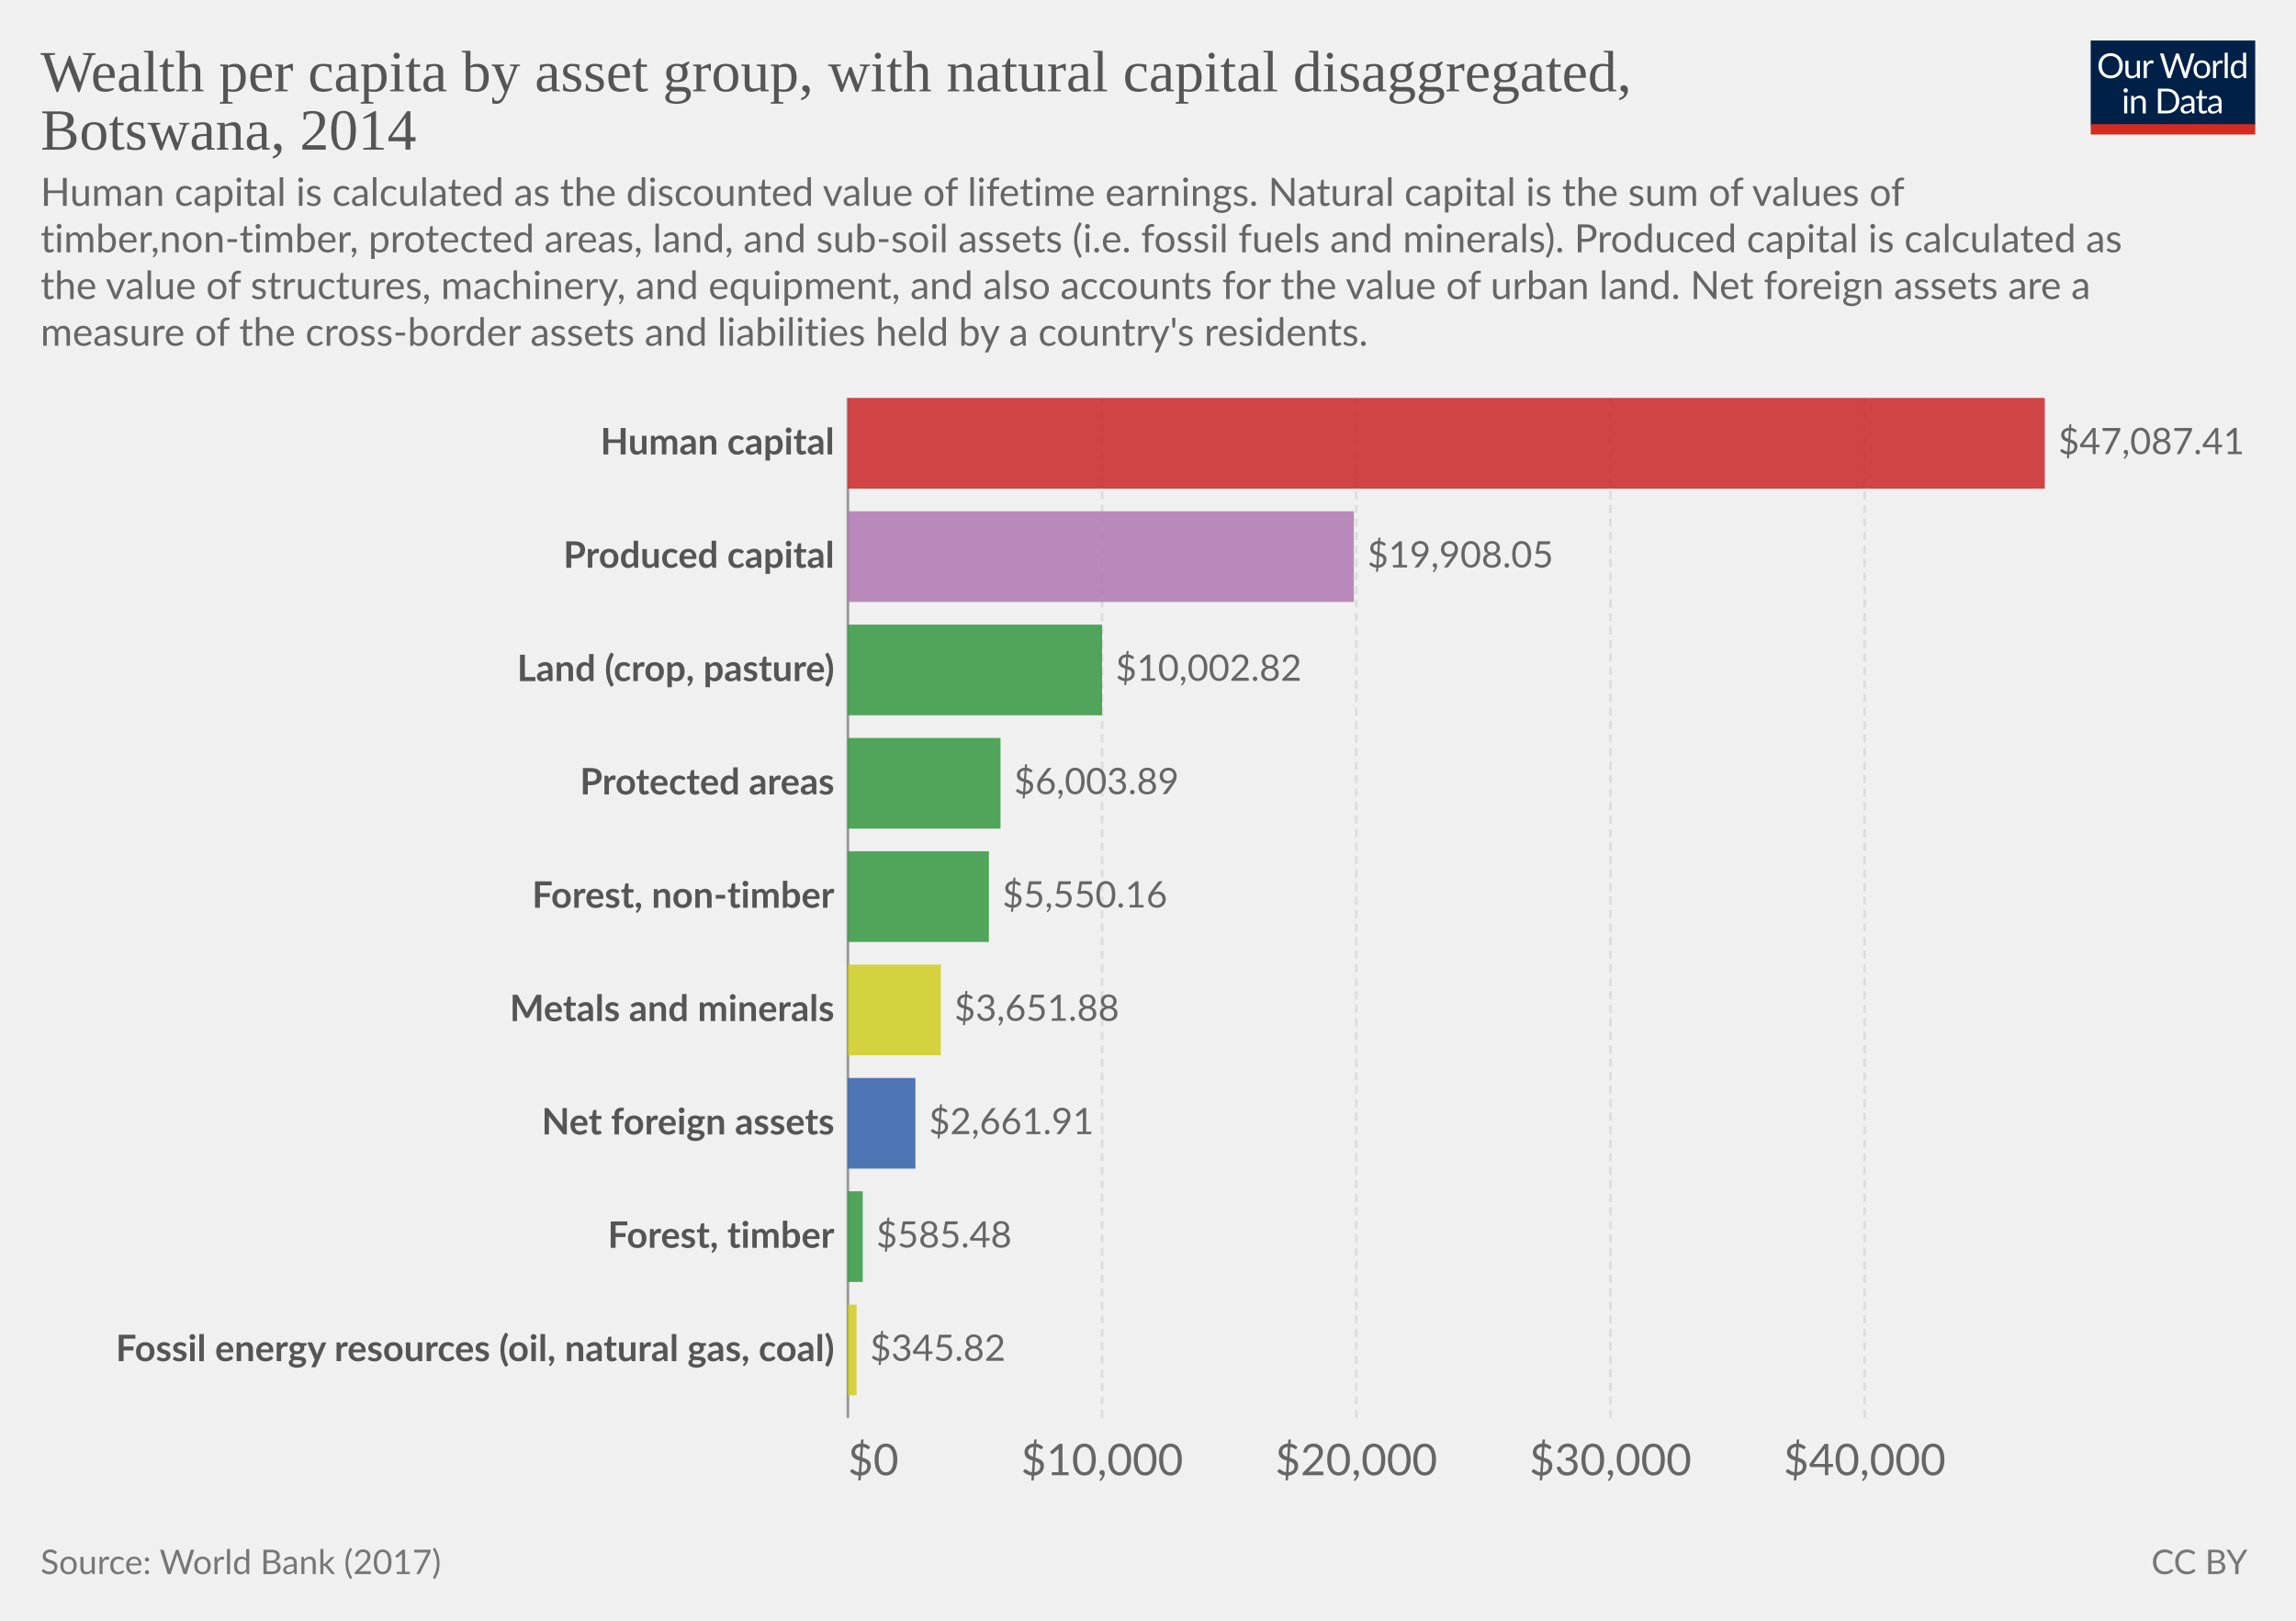
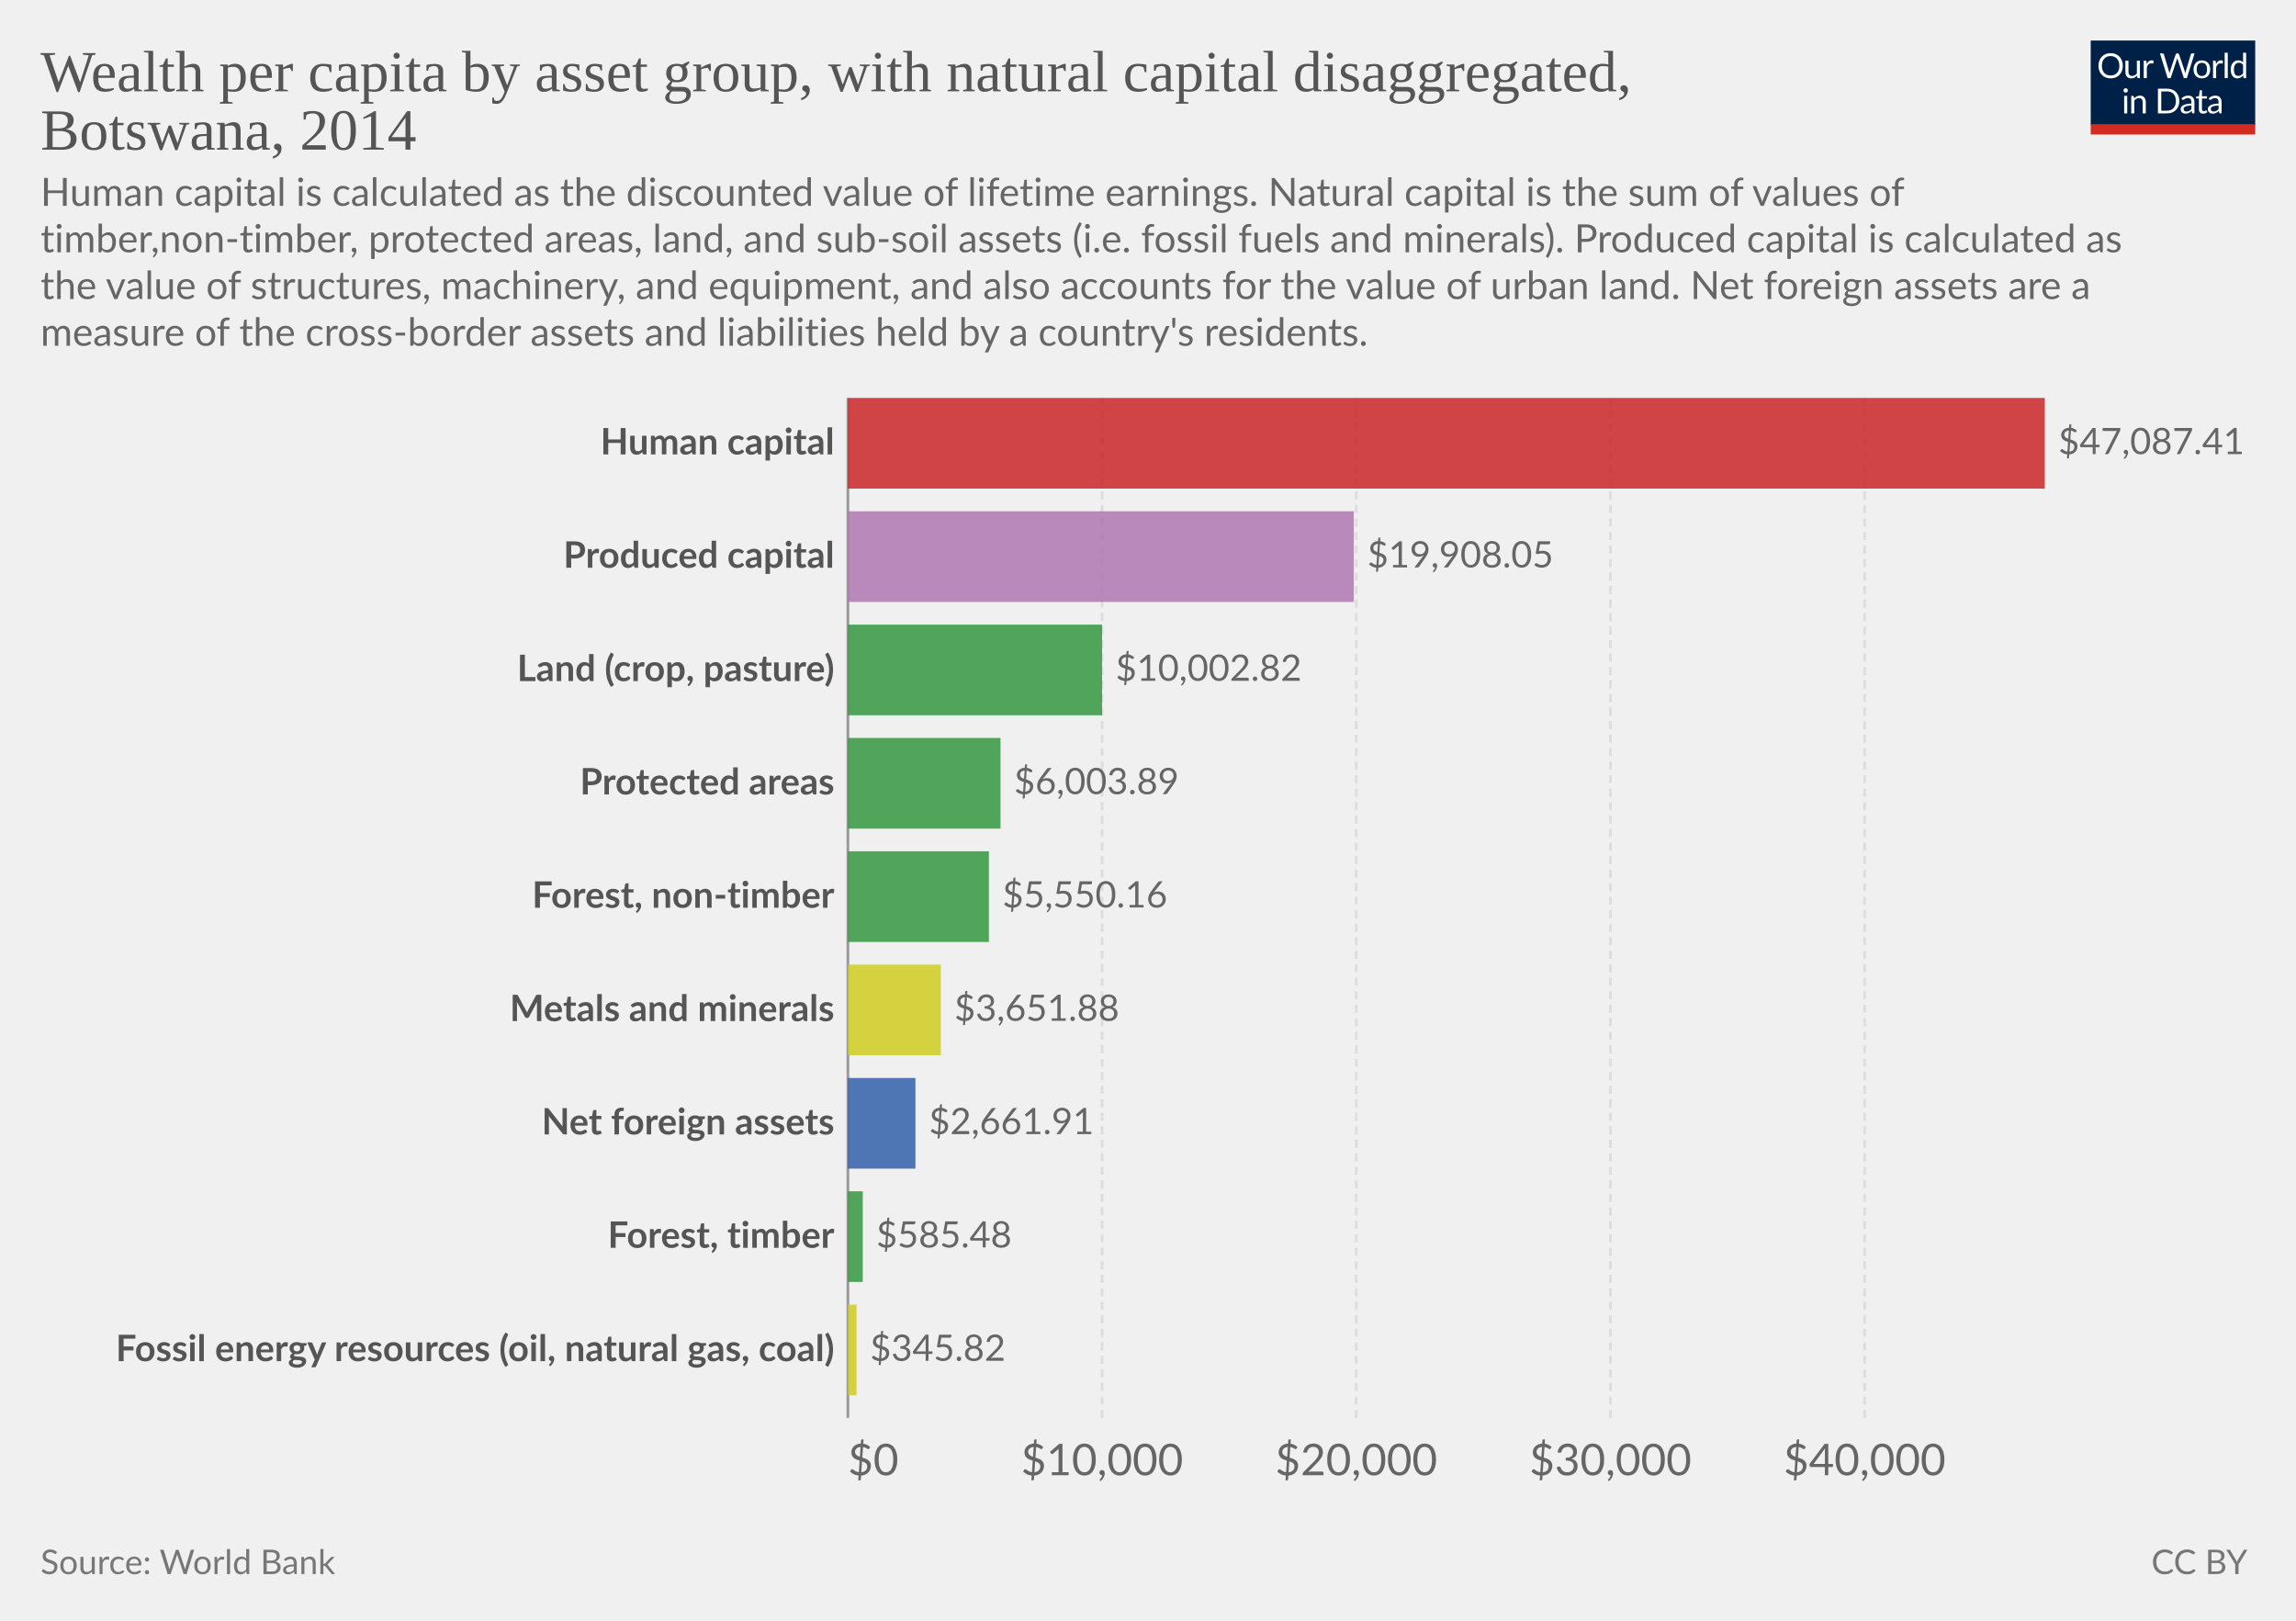
<svg xmlns="http://www.w3.org/2000/svg" version="1.1" style="font-family:Lato, 'Helvetica Neue', Helvetica, Arial, sans-serif;font-size:18px;background-color:white;text-rendering:geometricPrecision;-webkit-font-smoothing:antialiased" width="850" height="600" viewBox="0 0 850 600">
  <defs>
    <pattern id="noDataPattern" patternUnits="userSpaceOnUse" width="4" height="4" patternTransform="rotate(-45 2 2)">
      <path d="M -1,2 l 6,0" stroke="#ccc" stroke-width="0.7" />
    </pattern>
  </defs>
  <g class="HeaderView">
    <g transform="translate(774, 15) scale(0.29)">
      <svg className="owidLog" width="210" height="120" viewBox="0 0 210 120" fill="none">
        <g clip-path="url(#clip0)">
          <path d="M0 0h210v107.89H0V0z" fill="#002147" />
          <path d="M40.98 32.25c0 2.36-.38 4.53-1.12 6.51a14.26 14.26 0 0 1-8.1 8.4c-1.9.78-4.02 1.17-6.34 1.17-2.31 0-4.42-.39-6.33-1.17a14.31 14.31 0 0 1-8.08-8.4 18.29 18.29 0 0 1-1.12-6.51c0-2.36.38-4.53 1.12-6.5.75-1.97 1.8-3.67 3.17-5.1a14.32 14.32 0 0 1 4.9-3.34c1.92-.8 4.03-1.19 6.34-1.19 2.32 0 4.43.4 6.34 1.19 1.92.8 3.56 1.9 4.93 3.34a14.87 14.87 0 0 1 3.17 5.1 18.1 18.1 0 0 1 1.12 6.5zm-4.38 0c0-1.94-.26-3.68-.8-5.22a10.91 10.91 0 0 0-2.24-3.89 9.68 9.68 0 0 0-3.52-2.46 11.95 11.95 0 0 0-4.62-.86c-1.68 0-3.21.28-4.6.86a9.88 9.88 0 0 0-3.54 2.46 10.91 10.91 0 0 0-2.24 3.9c-.53 1.53-.8 3.27-.8 5.2 0 1.94.27 3.68.8 5.22a11.17 11.17 0 0 0 2.24 3.9 10.01 10.01 0 0 0 3.55 2.44c1.38.56 2.9.83 4.6.83s3.24-.27 4.61-.83a9.8 9.8 0 0 0 3.52-2.44 11.17 11.17 0 0 0 2.25-3.9c.53-1.54.8-3.28.8-5.21zm26.22-6.54V48H60.5c-.56 0-.9-.27-1.05-.81l-.31-2.4a12.45 12.45 0 0 1-3.26 2.6c-1.2.64-2.58.96-4.13.96-1.22 0-2.3-.2-3.24-.6a6.52 6.52 0 0 1-2.33-1.7 7.37 7.37 0 0 1-1.43-2.67c-.3-1.04-.46-2.2-.46-3.45V25.7h3.91v14.22c0 1.68.38 2.99 1.15 3.91.77.93 1.96 1.39 3.54 1.39 1.16 0 2.24-.27 3.23-.82a10.42 10.42 0 0 0 2.8-2.28V25.7h3.91zm8.61 4.47a9.94 9.94 0 0 1 2.6-3.56 5.64 5.64 0 0 1 3.76-1.3c.47 0 .92.05 1.34.15.44.1.83.27 1.17.49l-.3 2.92c-.09.37-.3.55-.66.55-.2 0-.5-.04-.9-.13a6.21 6.21 0 0 0-3.24.18 4.23 4.23 0 0 0-1.47.92c-.42.4-.81.9-1.17 1.5-.33.58-.64 1.26-.92 2.02V48H67.7V25.71h2.25c.42 0 .72.08.88.25.16.16.27.44.33.83l.26 3.39zm61.16-13.7L122.75 48h-3.82l-7.99-24.05a21.95 21.95 0 0 1-.42-1.58 38.36 38.36 0 0 1-.44 1.58L102.05 48h-3.83L88.4 16.47h3.54c.38 0 .7.1.95.29.26.2.43.43.5.73l6.52 21.9.28 1.28.29 1.46.3-1.46.38-1.27 7.41-21.91c.1-.25.26-.48.51-.69.27-.22.58-.33.95-.33h1.23c.38 0 .69.1.92.29a1.77 1.77 0 0 1 .53.73l7.4 21.9a28.4 28.4 0 0 1 .68 2.62 29.52 29.52 0 0 1 .52-2.61l6.54-21.91a1.31 1.31 0 0 1 .48-.7c.27-.21.58-.32.95-.32h3.32zm9.35 8.88c1.63 0 3.1.27 4.4.82a9.43 9.43 0 0 1 5.46 5.94c.5 1.4.74 2.98.74 4.73 0 1.76-.25 3.34-.74 4.75a9.43 9.43 0 0 1-5.46 5.92c-1.3.52-2.77.79-4.4.79-1.64 0-3.12-.27-4.44-.8a9.42 9.42 0 0 1-3.35-2.3c-.92-1-1.63-2.2-2.13-3.61-.49-1.41-.73-3-.73-4.75s.24-3.33.73-4.73c.5-1.43 1.2-2.64 2.13-3.63.93-1 2.04-1.77 3.35-2.31 1.32-.55 2.8-.82 4.44-.82zm0 19.89c2.2 0 3.84-.73 4.93-2.2 1.08-1.48 1.63-3.54 1.63-6.18 0-2.66-.55-4.72-1.63-6.2-1.09-1.49-2.73-2.23-4.93-2.23-1.12 0-2.09.2-2.93.57a5.71 5.71 0 0 0-2.06 1.65c-.55.72-.96 1.61-1.24 2.67-.26 1.04-.4 2.22-.4 3.54 0 2.64.55 4.7 1.64 6.18 1.1 1.47 2.76 2.2 4.99 2.2zm17.97-15.07a9.94 9.94 0 0 1 2.6-3.56 5.64 5.64 0 0 1 3.76-1.3c.47 0 .91.05 1.34.15.44.1.83.27 1.16.49l-.28 2.92c-.09.37-.31.55-.66.55-.2 0-.5-.04-.9-.13a6.2 6.2 0 0 0-3.24.18 4.23 4.23 0 0 0-1.47.92c-.43.4-.82.9-1.17 1.5a13.1 13.1 0 0 0-.92 2.02V48h-3.94V25.71h2.24c.43 0 .72.08.88.25.17.16.28.44.33.83l.27 3.39zm15.04-14.59V48h-3.92V15.6h3.92zm19.55 15.43a6.22 6.22 0 0 0-2.38-2.05 6.7 6.7 0 0 0-2.86-.6c-2.07 0-3.66.75-4.77 2.23-1.12 1.48-1.68 3.6-1.68 6.33 0 1.46.13 2.7.38 3.74a7.29 7.29 0 0 0 1.1 2.56 4.35 4.35 0 0 0 1.78 1.45c.7.3 1.5.46 2.4.46 1.29 0 2.41-.3 3.36-.88a9.6 9.6 0 0 0 2.67-2.49V31.02zm3.91-15.43V48h-2.33c-.56 0-.9-.27-1.06-.81l-.35-2.71a12.13 12.13 0 0 1-3.25 2.77 8.28 8.28 0 0 1-4.23 1.06 7.31 7.31 0 0 1-6.14-2.9c-.73-.96-1.3-2.15-1.69-3.57a18.35 18.35 0 0 1 .07-9.48 11.29 11.29 0 0 1 1.89-3.7 8.7 8.7 0 0 1 7.06-3.34 7.96 7.96 0 0 1 6.12 2.62V15.59h3.91zM46.61 70.71V93H42.7V70.71h3.91zm.84-7c0 .39-.08.75-.24 1.09-.15.32-.35.61-.62.88-.25.25-.55.44-.9.59a2.67 2.67 0 0 1-2.16 0 2.9 2.9 0 0 1-1.45-1.47 2.67 2.67 0 0 1 0-2.16c.15-.35.35-.65.6-.9.25-.27.53-.47.85-.62a2.67 2.67 0 0 1 2.16 0c.35.15.65.35.9.62.27.25.47.55.62.9.16.34.24.7.24 1.08zm7.97 10.24c.49-.54 1-1.04 1.54-1.48a9.85 9.85 0 0 1 3.66-1.84 8.96 8.96 0 0 1 5.43.35c.94.4 1.72.97 2.33 1.71.63.74 1.11 1.62 1.43 2.67.32 1.04.49 2.19.49 3.45V93h-3.94V78.81c0-1.69-.4-3-1.17-3.92-.76-.93-1.93-1.4-3.5-1.4-1.15 0-2.24.27-3.25.83-1 .56-1.92 1.31-2.77 2.27V93h-3.94V70.71h2.35c.56 0 .9.28 1.04.82l.3 2.42zm57.7 3.3c0 2.36-.37 4.5-1.11 6.44a14.3 14.3 0 0 1-3.17 4.98c-1.37 1.37-3 2.45-4.93 3.2-1.9.76-4.02 1.13-6.33 1.13H85.8V61.47h11.77c2.31 0 4.42.39 6.33 1.15a13.8 13.8 0 0 1 8.1 8.18 17.75 17.75 0 0 1 1.12 6.45zm-4.37 0c0-1.94-.26-3.67-.8-5.2a10.94 10.94 0 0 0-2.23-3.87 9.57 9.57 0 0 0-3.53-2.42 12.23 12.23 0 0 0-4.61-.83h-7.5v24.62h7.5c1.7 0 3.24-.28 4.61-.84a9.7 9.7 0 0 0 3.53-2.4 10.94 10.94 0 0 0 2.24-3.87c.53-1.53.8-3.26.8-5.2zm19.8 5.72c-1.8.06-3.34.2-4.62.44-1.26.22-2.3.51-3.1.88-.8.36-1.37.8-1.74 1.3-.35.5-.53 1.05-.53 1.67 0 .58.1 1.1.3 1.52a3 3 0 0 0 .76 1.05c.34.27.73.46 1.17.6a6.13 6.13 0 0 0 1.45.17 7.28 7.28 0 0 0 3.5-.81 11.95 11.95 0 0 0 2.82-2.2v-4.62zm-12.65-9.11a12.73 12.73 0 0 1 3.98-2.66c1.43-.59 3-.88 4.73-.88 1.25 0 2.36.2 3.33.61a6.81 6.81 0 0 1 3.94 4.38c.33 1.04.5 2.19.5 3.43V93h-1.74a1.8 1.8 0 0 1-.88-.18c-.2-.13-.36-.38-.48-.74l-.44-2.12-1.72 1.46a9.48 9.48 0 0 1-3.74 1.7c-.69.15-1.46.23-2.3.23-.87 0-1.69-.12-2.45-.35a5.34 5.34 0 0 1-3.34-2.93 6.64 6.64 0 0 1-.49-2.64c0-.88.25-1.72.73-2.53a6.33 6.33 0 0 1 2.35-2.17c1.09-.63 2.5-1.15 4.25-1.54 1.75-.41 3.89-.65 6.42-.7v-1.75c0-1.73-.37-3.03-1.12-3.91-.75-.9-1.84-1.34-3.28-1.34-.97 0-1.78.12-2.44.37-.64.23-1.2.5-1.7.81l-1.23.82c-.33.23-.67.35-1 .35-.27 0-.5-.07-.69-.2a2.1 2.1 0 0 1-.48-.53l-.7-1.25zm27.67 19.5c-1.76 0-3.12-.5-4.07-1.48-.94-.98-1.41-2.4-1.41-4.25V74h-2.68a.9.9 0 0 1-.6-.2c-.16-.14-.24-.36-.24-.66v-1.56l3.65-.46.9-6.89c.05-.22.14-.4.29-.52a.88.88 0 0 1 .62-.22H142v7.67h6.44V74H142v13.38c0 .94.22 1.63.68 2.09.45.45 1.04.68 1.76.68a3.21 3.21 0 0 0 1.85-.53l.55-.35c.16-.12.3-.18.41-.18.2 0 .4.13.55.38l1.15 1.87a7.45 7.45 0 0 1-2.44 1.5 8.53 8.53 0 0 1-2.95.52zm19.68-10.4c-1.8.07-3.34.21-4.62.45-1.26.22-2.3.51-3.1.88-.8.36-1.37.8-1.74 1.3-.35.5-.53 1.05-.53 1.67 0 .58.1 1.1.3 1.52a2.9 2.9 0 0 0 .76 1.05c.34.27.73.46 1.17.6a6.13 6.13 0 0 0 1.45.17 7.3 7.3 0 0 0 3.5-.81 12.04 12.04 0 0 0 2.82-2.2v-4.62zm-12.65-9.1a12.72 12.72 0 0 1 3.99-2.66c1.42-.59 3-.88 4.72-.88 1.25 0 2.36.2 3.33.61a6.81 6.81 0 0 1 3.94 4.38c.33 1.04.5 2.19.5 3.43V93h-1.74a1.8 1.8 0 0 1-.88-.18c-.2-.13-.36-.38-.48-.74l-.44-2.12-1.72 1.46a9.48 9.48 0 0 1-3.74 1.7c-.69.15-1.46.23-2.3.23-.87 0-1.69-.12-2.45-.35a5.33 5.33 0 0 1-3.34-2.93 6.62 6.62 0 0 1-.49-2.64c0-.88.25-1.72.73-2.53a6.33 6.33 0 0 1 2.35-2.17c1.09-.63 2.5-1.15 4.25-1.54 1.74-.41 3.89-.65 6.42-.7v-1.75c0-1.73-.37-3.03-1.12-3.91-.75-.9-1.84-1.34-3.28-1.34-.97 0-1.78.12-2.44.37-.64.23-1.2.5-1.7.81l-1.22.82c-.34.23-.68.35-1.02.35-.26 0-.49-.07-.68-.2a1.88 1.88 0 0 1-.48-.53l-.7-1.25zM40.98 32.25c0 2.36-.38 4.53-1.12 6.51a14.26 14.26 0 0 1-8.1 8.4c-1.9.78-4.02 1.17-6.34 1.17-2.31 0-4.42-.39-6.33-1.17a14.31 14.31 0 0 1-8.08-8.4 18.29 18.29 0 0 1-1.12-6.51c0-2.36.38-4.53 1.12-6.5.75-1.97 1.8-3.67 3.17-5.1a14.32 14.32 0 0 1 4.9-3.34c1.92-.8 4.03-1.19 6.34-1.19 2.32 0 4.43.4 6.34 1.19 1.92.8 3.56 1.9 4.93 3.34a14.87 14.87 0 0 1 3.17 5.1 18.1 18.1 0 0 1 1.12 6.5zm-4.38 0c0-1.94-.26-3.68-.8-5.22a10.91 10.91 0 0 0-2.24-3.89 9.68 9.68 0 0 0-3.52-2.46 11.95 11.95 0 0 0-4.62-.86c-1.68 0-3.21.28-4.6.86a9.88 9.88 0 0 0-3.54 2.46 10.91 10.91 0 0 0-2.24 3.9c-.53 1.53-.8 3.27-.8 5.2 0 1.94.27 3.68.8 5.22a11.17 11.17 0 0 0 2.24 3.9 10.01 10.01 0 0 0 3.55 2.44c1.38.56 2.9.83 4.6.83s3.24-.27 4.61-.83a9.8 9.8 0 0 0 3.52-2.44 11.17 11.17 0 0 0 2.25-3.9c.53-1.54.8-3.28.8-5.21zm26.22-6.54V48H60.5c-.56 0-.9-.27-1.05-.81l-.31-2.4a12.45 12.45 0 0 1-3.26 2.6c-1.2.64-2.58.96-4.13.96-1.22 0-2.3-.2-3.24-.6a6.52 6.52 0 0 1-2.33-1.7 7.37 7.37 0 0 1-1.43-2.67c-.3-1.04-.46-2.2-.46-3.45V25.7h3.91v14.22c0 1.68.38 2.99 1.15 3.91.77.93 1.96 1.39 3.54 1.39 1.16 0 2.24-.27 3.23-.82a10.42 10.42 0 0 0 2.8-2.28V25.7h3.91zm8.61 4.47a9.94 9.94 0 0 1 2.6-3.56 5.64 5.64 0 0 1 3.76-1.3c.47 0 .92.05 1.34.15.44.1.83.27 1.17.49l-.3 2.92c-.09.37-.3.55-.66.55-.2 0-.5-.04-.9-.13a6.21 6.21 0 0 0-3.24.18 4.23 4.23 0 0 0-1.47.92c-.42.4-.81.9-1.17 1.5-.33.58-.64 1.26-.92 2.02V48H67.7V25.71h2.25c.42 0 .72.08.88.25.16.16.27.44.33.83l.26 3.39zm61.16-13.7L122.75 48h-3.82l-7.99-24.05a21.95 21.95 0 0 1-.42-1.58 38.36 38.36 0 0 1-.44 1.58L102.05 48h-3.83L88.4 16.47h3.54c.38 0 .7.1.95.29.26.2.43.43.5.73l6.52 21.9.28 1.28.29 1.46.3-1.46.38-1.27 7.41-21.91c.1-.25.26-.48.51-.69.27-.22.58-.33.95-.33h1.23c.38 0 .69.1.92.29a1.77 1.77 0 0 1 .53.73l7.4 21.9a28.4 28.4 0 0 1 .68 2.62 29.52 29.52 0 0 1 .52-2.61l6.54-21.91a1.31 1.31 0 0 1 .48-.7c.27-.21.58-.32.95-.32h3.32zm9.35 8.88c1.63 0 3.1.27 4.4.82a9.43 9.43 0 0 1 5.46 5.94c.5 1.4.74 2.98.74 4.73 0 1.76-.25 3.34-.74 4.75a9.43 9.43 0 0 1-5.46 5.92c-1.3.52-2.77.79-4.4.79-1.64 0-3.12-.27-4.44-.8a9.42 9.42 0 0 1-3.35-2.3c-.92-1-1.63-2.2-2.13-3.61-.49-1.41-.73-3-.73-4.75s.24-3.33.73-4.73c.5-1.43 1.2-2.64 2.13-3.63.93-1 2.04-1.77 3.35-2.31 1.32-.55 2.8-.82 4.44-.82zm0 19.89c2.2 0 3.84-.73 4.93-2.2 1.08-1.48 1.63-3.54 1.63-6.18 0-2.66-.55-4.72-1.63-6.2-1.09-1.49-2.73-2.23-4.93-2.23-1.12 0-2.09.2-2.93.57a5.71 5.71 0 0 0-2.06 1.65c-.55.72-.96 1.61-1.24 2.67-.26 1.04-.4 2.22-.4 3.54 0 2.64.55 4.7 1.64 6.18 1.1 1.47 2.76 2.2 4.99 2.2zm17.97-15.07a9.94 9.94 0 0 1 2.6-3.56 5.64 5.64 0 0 1 3.76-1.3c.47 0 .91.05 1.34.15.44.1.83.27 1.16.49l-.28 2.92c-.09.37-.31.55-.66.55-.2 0-.5-.04-.9-.13a6.2 6.2 0 0 0-3.24.18 4.23 4.23 0 0 0-1.47.92c-.43.4-.82.9-1.17 1.5a13.1 13.1 0 0 0-.92 2.02V48h-3.94V25.71h2.24c.43 0 .72.08.88.25.17.16.28.44.33.83l.27 3.39zm15.04-14.59V48h-3.92V15.6h3.92zm19.55 15.43a6.22 6.22 0 0 0-2.38-2.05 6.7 6.7 0 0 0-2.86-.6c-2.07 0-3.66.75-4.77 2.23-1.12 1.48-1.68 3.6-1.68 6.33 0 1.46.13 2.7.38 3.74a7.29 7.29 0 0 0 1.1 2.56 4.35 4.35 0 0 0 1.78 1.45c.7.3 1.5.46 2.4.46 1.29 0 2.41-.3 3.36-.88a9.6 9.6 0 0 0 2.67-2.49V31.02zm3.91-15.43V48h-2.33c-.56 0-.9-.27-1.06-.81l-.35-2.71a12.13 12.13 0 0 1-3.25 2.77 8.28 8.28 0 0 1-4.23 1.06 7.31 7.31 0 0 1-6.14-2.9c-.73-.96-1.3-2.15-1.69-3.57a18.35 18.35 0 0 1 .07-9.48 11.29 11.29 0 0 1 1.89-3.7 8.7 8.7 0 0 1 7.06-3.34 7.96 7.96 0 0 1 6.12 2.62V15.59h3.91zM46.61 70.71V93H42.7V70.71h3.91zm.84-7c0 .39-.08.75-.24 1.09-.15.32-.35.61-.62.88-.25.25-.55.44-.9.59a2.67 2.67 0 0 1-2.16 0 2.9 2.9 0 0 1-1.45-1.47 2.67 2.67 0 0 1 0-2.16c.15-.35.35-.65.6-.9.25-.27.53-.47.85-.62a2.67 2.67 0 0 1 2.16 0c.35.15.65.35.9.62.27.25.47.55.62.9.16.34.24.7.24 1.08zm7.97 10.24c.49-.54 1-1.04 1.54-1.48a9.85 9.85 0 0 1 3.66-1.84 8.96 8.96 0 0 1 5.43.35c.94.4 1.72.97 2.33 1.71.63.74 1.11 1.62 1.43 2.67.32 1.04.49 2.19.49 3.45V93h-3.94V78.81c0-1.69-.4-3-1.17-3.92-.76-.93-1.93-1.4-3.5-1.4-1.15 0-2.24.27-3.25.83-1 .56-1.92 1.31-2.77 2.27V93h-3.94V70.71h2.35c.56 0 .9.28 1.04.82l.3 2.42zm57.7 3.3c0 2.36-.37 4.5-1.11 6.44a14.3 14.3 0 0 1-3.17 4.98c-1.37 1.37-3 2.45-4.93 3.2-1.9.76-4.02 1.13-6.33 1.13H85.8V61.47h11.77c2.31 0 4.42.39 6.33 1.15a13.8 13.8 0 0 1 8.1 8.18 17.75 17.75 0 0 1 1.12 6.45zm-4.37 0c0-1.94-.26-3.67-.8-5.2a10.94 10.94 0 0 0-2.23-3.87 9.57 9.57 0 0 0-3.53-2.42 12.23 12.23 0 0 0-4.61-.83h-7.5v24.62h7.5c1.7 0 3.24-.28 4.61-.84a9.7 9.7 0 0 0 3.53-2.4 10.94 10.94 0 0 0 2.24-3.87c.53-1.53.8-3.26.8-5.2zm19.8 5.72c-1.8.06-3.34.2-4.62.44-1.26.22-2.3.51-3.1.88-.8.36-1.37.8-1.74 1.3-.35.5-.53 1.05-.53 1.67 0 .58.1 1.1.3 1.52a3 3 0 0 0 .76 1.05c.34.27.73.46 1.17.6a6.13 6.13 0 0 0 1.45.17 7.28 7.28 0 0 0 3.5-.81 11.95 11.95 0 0 0 2.82-2.2v-4.62zm-12.65-9.11a12.73 12.73 0 0 1 3.98-2.66c1.43-.59 3-.88 4.73-.88 1.25 0 2.36.2 3.33.61a6.81 6.81 0 0 1 3.94 4.38c.33 1.04.5 2.19.5 3.43V93h-1.74a1.8 1.8 0 0 1-.88-.18c-.2-.13-.36-.38-.48-.74l-.44-2.12-1.72 1.46a9.48 9.48 0 0 1-3.74 1.7c-.69.15-1.46.23-2.3.23-.87 0-1.69-.12-2.45-.35a5.34 5.34 0 0 1-3.34-2.93 6.64 6.64 0 0 1-.49-2.64c0-.88.25-1.72.73-2.53a6.33 6.33 0 0 1 2.35-2.17c1.09-.63 2.5-1.15 4.25-1.54 1.75-.41 3.89-.65 6.42-.7v-1.75c0-1.73-.37-3.03-1.12-3.91-.75-.9-1.84-1.34-3.28-1.34-.97 0-1.78.12-2.44.37-.64.23-1.2.5-1.7.81l-1.23.82c-.33.23-.67.35-1 .35-.27 0-.5-.07-.69-.2a2.1 2.1 0 0 1-.48-.53l-.7-1.25zm27.67 19.5c-1.76 0-3.12-.5-4.07-1.48-.94-.98-1.41-2.4-1.41-4.25V74h-2.68a.9.9 0 0 1-.6-.2c-.16-.14-.24-.36-.24-.66v-1.56l3.65-.46.9-6.89c.05-.22.14-.4.29-.52a.88.88 0 0 1 .62-.22H142v7.67h6.44V74H142v13.38c0 .94.22 1.63.68 2.09.45.45 1.04.68 1.76.68a3.21 3.21 0 0 0 1.85-.53l.55-.35c.16-.12.3-.18.41-.18.2 0 .4.13.55.38l1.15 1.87a7.45 7.45 0 0 1-2.44 1.5 8.53 8.53 0 0 1-2.95.52zm19.68-10.4c-1.8.07-3.34.21-4.62.45-1.26.22-2.3.51-3.1.88-.8.36-1.37.8-1.74 1.3-.35.5-.53 1.05-.53 1.67 0 .58.1 1.1.3 1.52a2.9 2.9 0 0 0 .76 1.05c.34.27.73.46 1.17.6a6.13 6.13 0 0 0 1.45.17 7.3 7.3 0 0 0 3.5-.81 12.04 12.04 0 0 0 2.82-2.2v-4.62zm-12.65-9.1a12.72 12.72 0 0 1 3.99-2.66c1.42-.59 3-.88 4.72-.88 1.25 0 2.36.2 3.33.61a6.81 6.81 0 0 1 3.94 4.38c.33 1.04.5 2.19.5 3.43V93h-1.74a1.8 1.8 0 0 1-.88-.18c-.2-.13-.36-.38-.48-.74l-.44-2.12-1.72 1.46a9.48 9.48 0 0 1-3.74 1.7c-.69.15-1.46.23-2.3.23-.87 0-1.69-.12-2.45-.35a5.33 5.33 0 0 1-3.34-2.93 6.62 6.62 0 0 1-.49-2.64c0-.88.25-1.72.73-2.53a6.33 6.33 0 0 1 2.35-2.17c1.09-.63 2.5-1.15 4.25-1.54 1.74-.41 3.89-.65 6.42-.7v-1.75c0-1.73-.37-3.03-1.12-3.91-.75-.9-1.84-1.34-3.28-1.34-.97 0-1.78.12-2.44.37-.64.23-1.2.5-1.7.81l-1.22.82c-.34.23-.68.35-1.02.35-.26 0-.49-.07-.68-.2a1.88 1.88 0 0 1-.48-.53l-.7-1.25zM40.98 32.25c0 2.36-.38 4.53-1.12 6.51a14.26 14.26 0 0 1-8.1 8.4c-1.9.78-4.02 1.17-6.34 1.17-2.31 0-4.42-.39-6.33-1.17a14.31 14.31 0 0 1-8.08-8.4 18.29 18.29 0 0 1-1.12-6.51c0-2.36.38-4.53 1.12-6.5.75-1.97 1.8-3.67 3.17-5.1a14.32 14.32 0 0 1 4.9-3.34c1.92-.8 4.03-1.19 6.34-1.19 2.32 0 4.43.4 6.34 1.19 1.92.8 3.56 1.9 4.93 3.34a14.87 14.87 0 0 1 3.17 5.1 18.1 18.1 0 0 1 1.12 6.5zm-4.38 0c0-1.94-.26-3.68-.8-5.22a10.91 10.91 0 0 0-2.24-3.89 9.68 9.68 0 0 0-3.52-2.46 11.95 11.95 0 0 0-4.62-.86c-1.68 0-3.21.28-4.6.86a9.88 9.88 0 0 0-3.54 2.46 10.91 10.91 0 0 0-2.24 3.9c-.53 1.53-.8 3.27-.8 5.2 0 1.94.27 3.68.8 5.22a11.17 11.17 0 0 0 2.24 3.9 10.01 10.01 0 0 0 3.55 2.44c1.38.56 2.9.83 4.6.83s3.24-.27 4.61-.83a9.8 9.8 0 0 0 3.52-2.44 11.17 11.17 0 0 0 2.25-3.9c.53-1.54.8-3.28.8-5.21zm26.22-6.54V48H60.5c-.56 0-.9-.27-1.05-.81l-.31-2.4a12.45 12.45 0 0 1-3.26 2.6c-1.2.64-2.58.96-4.13.96-1.22 0-2.3-.2-3.24-.6a6.52 6.52 0 0 1-2.33-1.7 7.37 7.37 0 0 1-1.43-2.67c-.3-1.04-.46-2.2-.46-3.45V25.7h3.91v14.22c0 1.68.38 2.99 1.15 3.91.77.93 1.96 1.39 3.54 1.39 1.16 0 2.24-.27 3.23-.82a10.42 10.42 0 0 0 2.8-2.28V25.7h3.91zm8.61 4.47a9.94 9.94 0 0 1 2.6-3.56 5.64 5.64 0 0 1 3.76-1.3c.47 0 .92.05 1.34.15.44.1.83.27 1.17.49l-.3 2.92c-.09.37-.3.55-.66.55-.2 0-.5-.04-.9-.13a6.21 6.21 0 0 0-3.24.18 4.23 4.23 0 0 0-1.47.92c-.42.4-.81.9-1.17 1.5-.33.58-.64 1.26-.92 2.02V48H67.7V25.71h2.25c.42 0 .72.08.88.25.16.16.27.44.33.83l.26 3.39zm61.16-13.7L122.75 48h-3.82l-7.99-24.05a21.95 21.95 0 0 1-.42-1.58 38.36 38.36 0 0 1-.44 1.58L102.05 48h-3.83L88.4 16.47h3.54c.38 0 .7.1.95.29.26.2.43.43.5.73l6.52 21.9.28 1.28.29 1.46.3-1.46.38-1.27 7.41-21.91c.1-.25.26-.48.51-.69.27-.22.58-.33.95-.33h1.23c.38 0 .69.1.92.29a1.77 1.77 0 0 1 .53.73l7.4 21.9a28.4 28.4 0 0 1 .68 2.62 29.52 29.52 0 0 1 .52-2.61l6.54-21.91a1.31 1.31 0 0 1 .48-.7c.27-.21.58-.32.95-.32h3.32zm9.35 8.88c1.63 0 3.1.27 4.4.82a9.43 9.43 0 0 1 5.46 5.94c.5 1.4.74 2.98.74 4.73 0 1.76-.25 3.34-.74 4.75a9.43 9.43 0 0 1-5.46 5.92c-1.3.52-2.77.79-4.4.79-1.64 0-3.12-.27-4.44-.8a9.42 9.42 0 0 1-3.35-2.3c-.92-1-1.63-2.2-2.13-3.61-.49-1.41-.73-3-.73-4.75s.24-3.33.73-4.73c.5-1.43 1.2-2.64 2.13-3.63.93-1 2.04-1.77 3.35-2.31 1.32-.55 2.8-.82 4.44-.82zm0 19.89c2.2 0 3.84-.73 4.93-2.2 1.08-1.48 1.63-3.54 1.63-6.18 0-2.66-.55-4.72-1.63-6.2-1.09-1.49-2.73-2.23-4.93-2.23-1.12 0-2.09.2-2.93.57a5.71 5.71 0 0 0-2.06 1.65c-.55.72-.96 1.61-1.24 2.67-.26 1.04-.4 2.22-.4 3.54 0 2.64.55 4.7 1.64 6.18 1.1 1.47 2.76 2.2 4.99 2.2zm17.97-15.07a9.94 9.94 0 0 1 2.6-3.56 5.64 5.64 0 0 1 3.76-1.3c.47 0 .91.05 1.34.15.44.1.83.27 1.16.49l-.28 2.92c-.09.37-.31.55-.66.55-.2 0-.5-.04-.9-.13a6.2 6.2 0 0 0-3.24.18 4.23 4.23 0 0 0-1.47.92c-.43.4-.82.9-1.17 1.5a13.1 13.1 0 0 0-.92 2.02V48h-3.94V25.71h2.24c.43 0 .72.08.88.25.17.16.28.44.33.83l.27 3.39zm15.04-14.59V48h-3.92V15.6h3.92zm19.55 15.43a6.22 6.22 0 0 0-2.38-2.05 6.7 6.7 0 0 0-2.86-.6c-2.07 0-3.66.75-4.77 2.23-1.12 1.48-1.68 3.6-1.68 6.33 0 1.46.13 2.7.38 3.74a7.29 7.29 0 0 0 1.1 2.56 4.35 4.35 0 0 0 1.78 1.45c.7.3 1.5.46 2.4.46 1.29 0 2.41-.3 3.36-.88a9.6 9.6 0 0 0 2.67-2.49V31.02zm3.91-15.43V48h-2.33c-.56 0-.9-.27-1.06-.81l-.35-2.71a12.13 12.13 0 0 1-3.25 2.77 8.28 8.28 0 0 1-4.23 1.06 7.31 7.31 0 0 1-6.14-2.9c-.73-.96-1.3-2.15-1.69-3.57a18.35 18.35 0 0 1 .07-9.48 11.29 11.29 0 0 1 1.89-3.7 8.7 8.7 0 0 1 7.06-3.34 7.96 7.96 0 0 1 6.12 2.62V15.59h3.91zM46.61 70.71V93H42.7V70.71h3.91zm.84-7c0 .39-.08.75-.24 1.09-.15.32-.35.61-.62.88-.25.25-.55.44-.9.59a2.67 2.67 0 0 1-2.16 0 2.9 2.9 0 0 1-1.45-1.47 2.67 2.67 0 0 1 0-2.16c.15-.35.35-.65.6-.9.25-.27.53-.47.85-.62a2.67 2.67 0 0 1 2.16 0c.35.15.65.35.9.62.27.25.47.55.62.9.16.34.24.7.24 1.08zm7.97 10.24c.49-.54 1-1.04 1.54-1.48a9.85 9.85 0 0 1 3.66-1.84 8.96 8.96 0 0 1 5.43.35c.94.4 1.72.97 2.33 1.71.63.74 1.11 1.62 1.43 2.67.32 1.04.49 2.19.49 3.45V93h-3.94V78.81c0-1.69-.4-3-1.17-3.92-.76-.93-1.93-1.4-3.5-1.4-1.15 0-2.24.27-3.25.83-1 .56-1.92 1.31-2.77 2.27V93h-3.94V70.71h2.35c.56 0 .9.28 1.04.82l.3 2.42zm57.7 3.3c0 2.36-.37 4.5-1.11 6.44a14.3 14.3 0 0 1-3.17 4.98c-1.37 1.37-3 2.45-4.93 3.2-1.9.76-4.02 1.13-6.33 1.13H85.8V61.47h11.77c2.31 0 4.42.39 6.33 1.15a13.8 13.8 0 0 1 8.1 8.18 17.75 17.75 0 0 1 1.12 6.45zm-4.37 0c0-1.94-.26-3.67-.8-5.2a10.94 10.94 0 0 0-2.23-3.87 9.57 9.57 0 0 0-3.53-2.42 12.23 12.23 0 0 0-4.61-.83h-7.5v24.62h7.5c1.7 0 3.24-.28 4.61-.84a9.7 9.7 0 0 0 3.53-2.4 10.94 10.94 0 0 0 2.24-3.87c.53-1.53.8-3.26.8-5.2zm19.8 5.72c-1.8.06-3.34.2-4.62.44-1.26.22-2.3.51-3.1.88-.8.36-1.37.8-1.74 1.3-.35.5-.53 1.05-.53 1.67 0 .58.1 1.1.3 1.52a3 3 0 0 0 .76 1.05c.34.27.73.46 1.17.6a6.13 6.13 0 0 0 1.45.17 7.28 7.28 0 0 0 3.5-.81 11.95 11.95 0 0 0 2.82-2.2v-4.62zm-12.65-9.11a12.73 12.73 0 0 1 3.98-2.66c1.43-.59 3-.88 4.73-.88 1.25 0 2.36.2 3.33.61a6.81 6.81 0 0 1 3.94 4.38c.33 1.04.5 2.19.5 3.43V93h-1.74a1.8 1.8 0 0 1-.88-.18c-.2-.13-.36-.38-.48-.74l-.44-2.12-1.72 1.46a9.48 9.48 0 0 1-3.74 1.7c-.69.15-1.46.23-2.3.23-.87 0-1.69-.12-2.45-.35a5.34 5.34 0 0 1-3.34-2.93 6.64 6.64 0 0 1-.49-2.64c0-.88.25-1.72.73-2.53a6.33 6.33 0 0 1 2.35-2.17c1.09-.63 2.5-1.15 4.25-1.54 1.75-.41 3.89-.65 6.42-.7v-1.75c0-1.73-.37-3.03-1.12-3.91-.75-.9-1.84-1.34-3.28-1.34-.97 0-1.78.12-2.44.37-.64.23-1.2.5-1.7.81l-1.23.82c-.33.23-.67.35-1 .35-.27 0-.5-.07-.69-.2a2.1 2.1 0 0 1-.48-.53l-.7-1.25zm27.67 19.5c-1.76 0-3.12-.5-4.07-1.48-.94-.98-1.41-2.4-1.41-4.25V74h-2.68a.9.9 0 0 1-.6-.2c-.16-.14-.24-.36-.24-.66v-1.56l3.65-.46.9-6.89c.05-.22.14-.4.29-.52a.88.88 0 0 1 .62-.22H142v7.67h6.44V74H142v13.38c0 .94.22 1.63.68 2.09.45.45 1.04.68 1.76.68a3.21 3.21 0 0 0 1.85-.53l.55-.35c.16-.12.3-.18.41-.18.2 0 .4.13.55.38l1.15 1.87a7.45 7.45 0 0 1-2.44 1.5 8.53 8.53 0 0 1-2.95.52zm19.68-10.4c-1.8.07-3.34.21-4.62.45-1.26.22-2.3.51-3.1.88-.8.36-1.37.8-1.74 1.3-.35.5-.53 1.05-.53 1.67 0 .58.1 1.1.3 1.52a2.9 2.9 0 0 0 .76 1.05c.34.27.73.46 1.17.6a6.13 6.13 0 0 0 1.45.17 7.3 7.3 0 0 0 3.5-.81 12.04 12.04 0 0 0 2.82-2.2v-4.62zm-12.65-9.1a12.72 12.72 0 0 1 3.99-2.66c1.42-.59 3-.88 4.72-.88 1.25 0 2.36.2 3.33.61a6.81 6.81 0 0 1 3.94 4.38c.33 1.04.5 2.19.5 3.43V93h-1.74a1.8 1.8 0 0 1-.88-.18c-.2-.13-.36-.38-.48-.74l-.44-2.12-1.72 1.46a9.48 9.48 0 0 1-3.74 1.7c-.69.15-1.46.23-2.3.23-.87 0-1.69-.12-2.45-.35a5.33 5.33 0 0 1-3.34-2.93 6.62 6.62 0 0 1-.49-2.64c0-.88.25-1.72.73-2.53a6.33 6.33 0 0 1 2.35-2.17c1.09-.63 2.5-1.15 4.25-1.54 1.74-.41 3.89-.65 6.42-.7v-1.75c0-1.73-.37-3.03-1.12-3.91-.75-.9-1.84-1.34-3.28-1.34-.97 0-1.78.12-2.44.37-.64.23-1.2.5-1.7.81l-1.22.82c-.34.23-.68.35-1.02.35-.26 0-.49-.07-.68-.2a1.88 1.88 0 0 1-.48-.53l-.7-1.25z" fill="#fff" />
          <path fill="#D42B21" d="M0 106.79h210V120H0z" />
        </g>
        <defs>
          <clipPath id="clip0">
            <path fill="#fff" d="M0 0h210v120H0z" />
          </clipPath>
        </defs>
      </svg>
    </g>
    <a href="http://localhost:3030/grapher/wealth-per-capita-by-asset-group-with-natural-capital-disaggregated-in-2014-us-dollars" style="font-family:&quot;Playfair Display&quot;, Georgia, &quot;Times New Roman&quot;, serif" target="_blank" rel="noopener">
      <text font-size="21.60" x="15.0" y="33.8" fill="#555">
        <tspan x="15" y="33.792">Wealth per capita by asset group, with natural capital disaggregated,</tspan>
        <tspan x="15" y="55.392">Botswana, 2014</tspan>
      </text>
    </a>
    <text x="15.0" y="76.2" style="font-size:14.4px;line-height:1.2" fill="#666">
      <tspan x="15" y="76.2">Human capital is calculated as the discounted value of lifetime earnings. Natural capital is the sum of values of</tspan>
      <tspan x="15" y="93.4">timber,non-timber, protected areas, land, and sub-soil assets (i.e. fossil fuels and minerals). Produced capital is calculated as</tspan>
      <tspan x="15" y="110.7">the value of structures, machinery, and equipment, and also accounts for the value of urban land. Net foreign assets are a</tspan>
      <tspan x="15" y="128.0">measure of the cross-border assets and liabilities held by a country's residents.</tspan>
    </text>
  </g>
  <g class="DiscreteBarChart">
    <rect x="15" y="147.32" width="810" height="398.82" opacity="0" fill="rgba(255,255,255,0)" />
    <g class="HorizontalAxis">
      <text x="313.89" y="546.14" fill="#666" text-anchor="start" font-size="16.2">$0</text>
      <text x="408" y="546.14" fill="#666" text-anchor="middle" font-size="16.2">$10,000</text>
      <text x="502.1" y="546.14" fill="#666" text-anchor="middle" font-size="16.2">$20,000</text>
      <text x="596.2" y="546.14" fill="#666" text-anchor="middle" font-size="16.2">$30,000</text>
      <text x="690.3" y="546.14" fill="#666" text-anchor="middle" font-size="16.2">$40,000</text>
    </g>
    <g class="AxisGridLines verticalLines">
      <line x1="313.9" y1="524.94" x2="313.9" y2="147.32" stroke="#999" />
      <line x1="408" y1="524.94" x2="408" y2="147.32" stroke="#ddd" stroke-dasharray="3,2" />
      <line x1="502.1" y1="524.94" x2="502.1" y2="147.32" stroke="#ddd" stroke-dasharray="3,2" />
      <line x1="596.2" y1="524.94" x2="596.2" y2="147.32" stroke="#ddd" stroke-dasharray="3,2" />
      <line x1="690.3" y1="524.94" x2="690.3" y2="147.32" stroke="#ddd" stroke-dasharray="3,2" />
    </g>
    <g class="bar" transform="translate(0, 164.1031)">
      <text x="0" y="0" transform="translate(308.9, 0)" fill="#555" dominant-baseline="middle" text-anchor="end" font-size="13.5" font-weight="700">Human capital</text>
      <rect x="0" y="0" transform="translate(313.9, -16.78311)" width="443.1" height="33.566" fill="#ca2628" opacity="0.85" style="transition:height 200ms ease" />
      <text x="0" y="0" transform="translate(762, 0)" fill="#666" dominant-baseline="middle" text-anchor="start" font-size="13.5" font-weight="400">$47,087.41<tspan fill="#999" />
      </text>
    </g>
    <g class="bar" transform="translate(0, 206.0609)">
      <text x="0" y="0" transform="translate(308.9, 0)" fill="#555" dominant-baseline="middle" text-anchor="end" font-size="13.5" font-weight="700">Produced capital</text>
      <rect x="0" y="0" transform="translate(313.9, -16.78311)" width="187.3" height="33.566" fill="#b077b1" opacity="0.85" style="transition:height 200ms ease" />
      <text x="0" y="0" transform="translate(506.2, 0)" fill="#666" dominant-baseline="middle" text-anchor="start" font-size="13.5" font-weight="400">$19,908.05<tspan fill="#999" />
      </text>
    </g>
    <g class="bar" transform="translate(0, 248.0187)">
      <text x="0" y="0" transform="translate(308.9, 0)" fill="#555" dominant-baseline="middle" text-anchor="end" font-size="13.5" font-weight="700">Land (crop, pasture)</text>
      <rect x="0" y="0" transform="translate(313.9, -16.78311)" width="94.1" height="33.566" fill="#34983f" opacity="0.85" style="transition:height 200ms ease" />
      <text x="0" y="0" transform="translate(413, 0)" fill="#666" dominant-baseline="middle" text-anchor="start" font-size="13.5" font-weight="400">$10,002.82<tspan fill="#999" />
      </text>
    </g>
    <g class="bar" transform="translate(0, 289.9764)">
      <text x="0" y="0" transform="translate(308.9, 0)" fill="#555" dominant-baseline="middle" text-anchor="end" font-size="13.5" font-weight="700">Protected areas</text>
      <rect x="0" y="0" transform="translate(313.9, -16.78311)" width="56.5" height="33.566" fill="#34983f" opacity="0.85" style="transition:height 200ms ease" />
      <text x="0" y="0" transform="translate(375.4, 0)" fill="#666" dominant-baseline="middle" text-anchor="start" font-size="13.5" font-weight="400">$6,003.89<tspan fill="#999" />
      </text>
    </g>
    <g class="bar" transform="translate(0, 331.9342)">
      <text x="0" y="0" transform="translate(308.9, 0)" fill="#555" dominant-baseline="middle" text-anchor="end" font-size="13.5" font-weight="700">Forest, non-timber</text>
      <rect x="0" y="0" transform="translate(313.9, -16.78311)" width="52.2" height="33.566" fill="#34983f" opacity="0.85" style="transition:height 200ms ease" />
      <text x="0" y="0" transform="translate(371.1, 0)" fill="#666" dominant-baseline="middle" text-anchor="start" font-size="13.5" font-weight="400">$5,550.16<tspan fill="#999" />
      </text>
    </g>
    <g class="bar" transform="translate(0, 373.892)">
      <text x="0" y="0" transform="translate(308.9, 0)" fill="#555" dominant-baseline="middle" text-anchor="end" font-size="13.5" font-weight="700">Metals and minerals</text>
      <rect x="0" y="0" transform="translate(313.9, -16.78311)" width="34.4" height="33.566" fill="#cfcd1e" opacity="0.85" style="transition:height 200ms ease" />
      <text x="0" y="0" transform="translate(353.3, 0)" fill="#666" dominant-baseline="middle" text-anchor="start" font-size="13.5" font-weight="400">$3,651.88<tspan fill="#999" />
      </text>
    </g>
    <g class="bar" transform="translate(0, 415.8498)">
      <text x="0" y="0" transform="translate(308.9, 0)" fill="#555" dominant-baseline="middle" text-anchor="end" font-size="13.5" font-weight="700">Net foreign assets</text>
      <rect x="0" y="0" transform="translate(313.9, -16.78311)" width="25" height="33.566" fill="#3360a9" opacity="0.85" style="transition:height 200ms ease" />
      <text x="0" y="0" transform="translate(343.9, 0)" fill="#666" dominant-baseline="middle" text-anchor="start" font-size="13.5" font-weight="400">$2,661.91<tspan fill="#999" />
      </text>
    </g>
    <g class="bar" transform="translate(0, 457.8076)">
      <text x="0" y="0" transform="translate(308.9, 0)" fill="#555" dominant-baseline="middle" text-anchor="end" font-size="13.5" font-weight="700">Forest, timber</text>
      <rect x="0" y="0" transform="translate(313.9, -16.78311)" width="5.5" height="33.566" fill="#34983f" opacity="0.85" style="transition:height 200ms ease" />
      <text x="0" y="0" transform="translate(324.4, 0)" fill="#666" dominant-baseline="middle" text-anchor="start" font-size="13.5" font-weight="400">$585.48<tspan fill="#999" />
      </text>
    </g>
    <g class="bar" transform="translate(0, 499.7653)">
      <text x="0" y="0" transform="translate(308.9, 0)" fill="#555" dominant-baseline="middle" text-anchor="end" font-size="13.5" font-weight="700">Fossil energy resources (oil, natural gas, coal)</text>
      <rect x="0" y="0" transform="translate(313.9, -16.78311)" width="3.2" height="33.566" fill="#cfcd1e" opacity="0.85" style="transition:height 200ms ease" />
      <text x="0" y="0" transform="translate(322.1, 0)" fill="#666" dominant-baseline="middle" text-anchor="start" font-size="13.5" font-weight="400">$345.82<tspan fill="#999" />
      </text>
    </g>
  </g>
  <g class="SourcesFooter" style="fill:#777">
    <g style="fill:#777">
      <text font-size="12.60" x="15.0" y="582.7">
-         <tspan x="15" y="582.732">Source: World Bank (2017)</tspan>
+         <tspan x="15" y="582.732">Source: World Bank</tspan>
      </text>
    </g>
    <text font-size="12.60" x="796.4" y="582.7">
      <tspan x="796.444" y="582.732">
        <a style="fill: #777;" class="cclogo" href="http://creativecommons.org/licenses/by/4.0/deed.en_US" target="_blank">CC BY</a>
      </tspan>
    </text>
  </g>
</svg>
